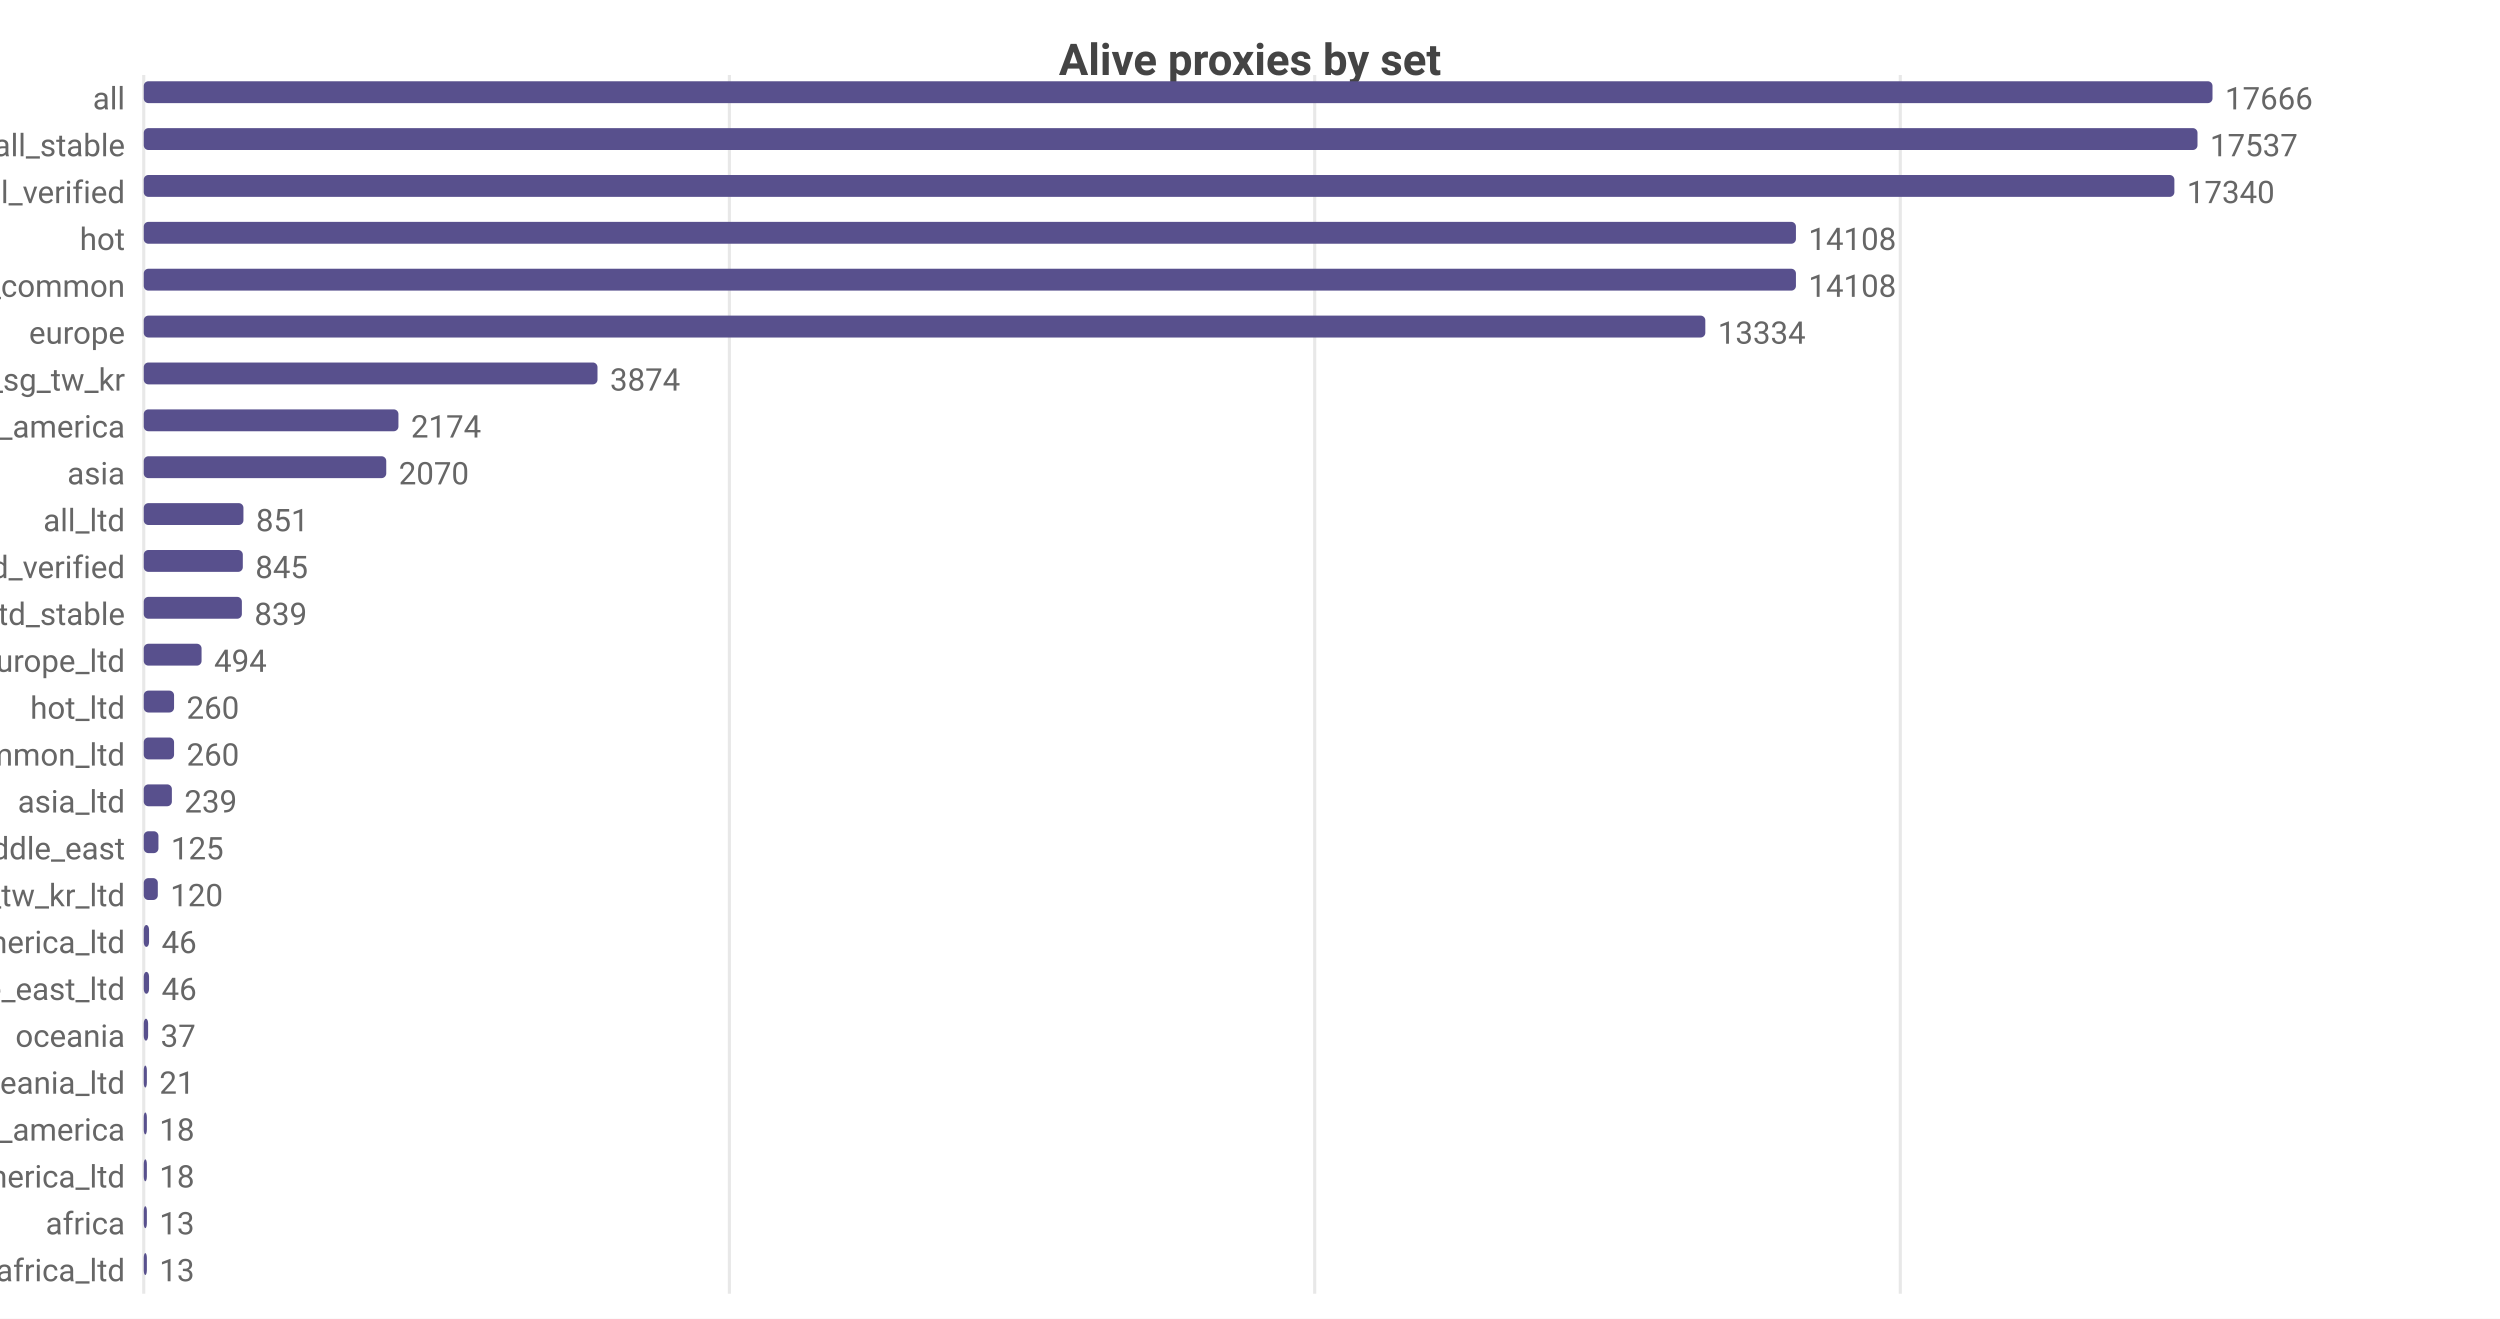
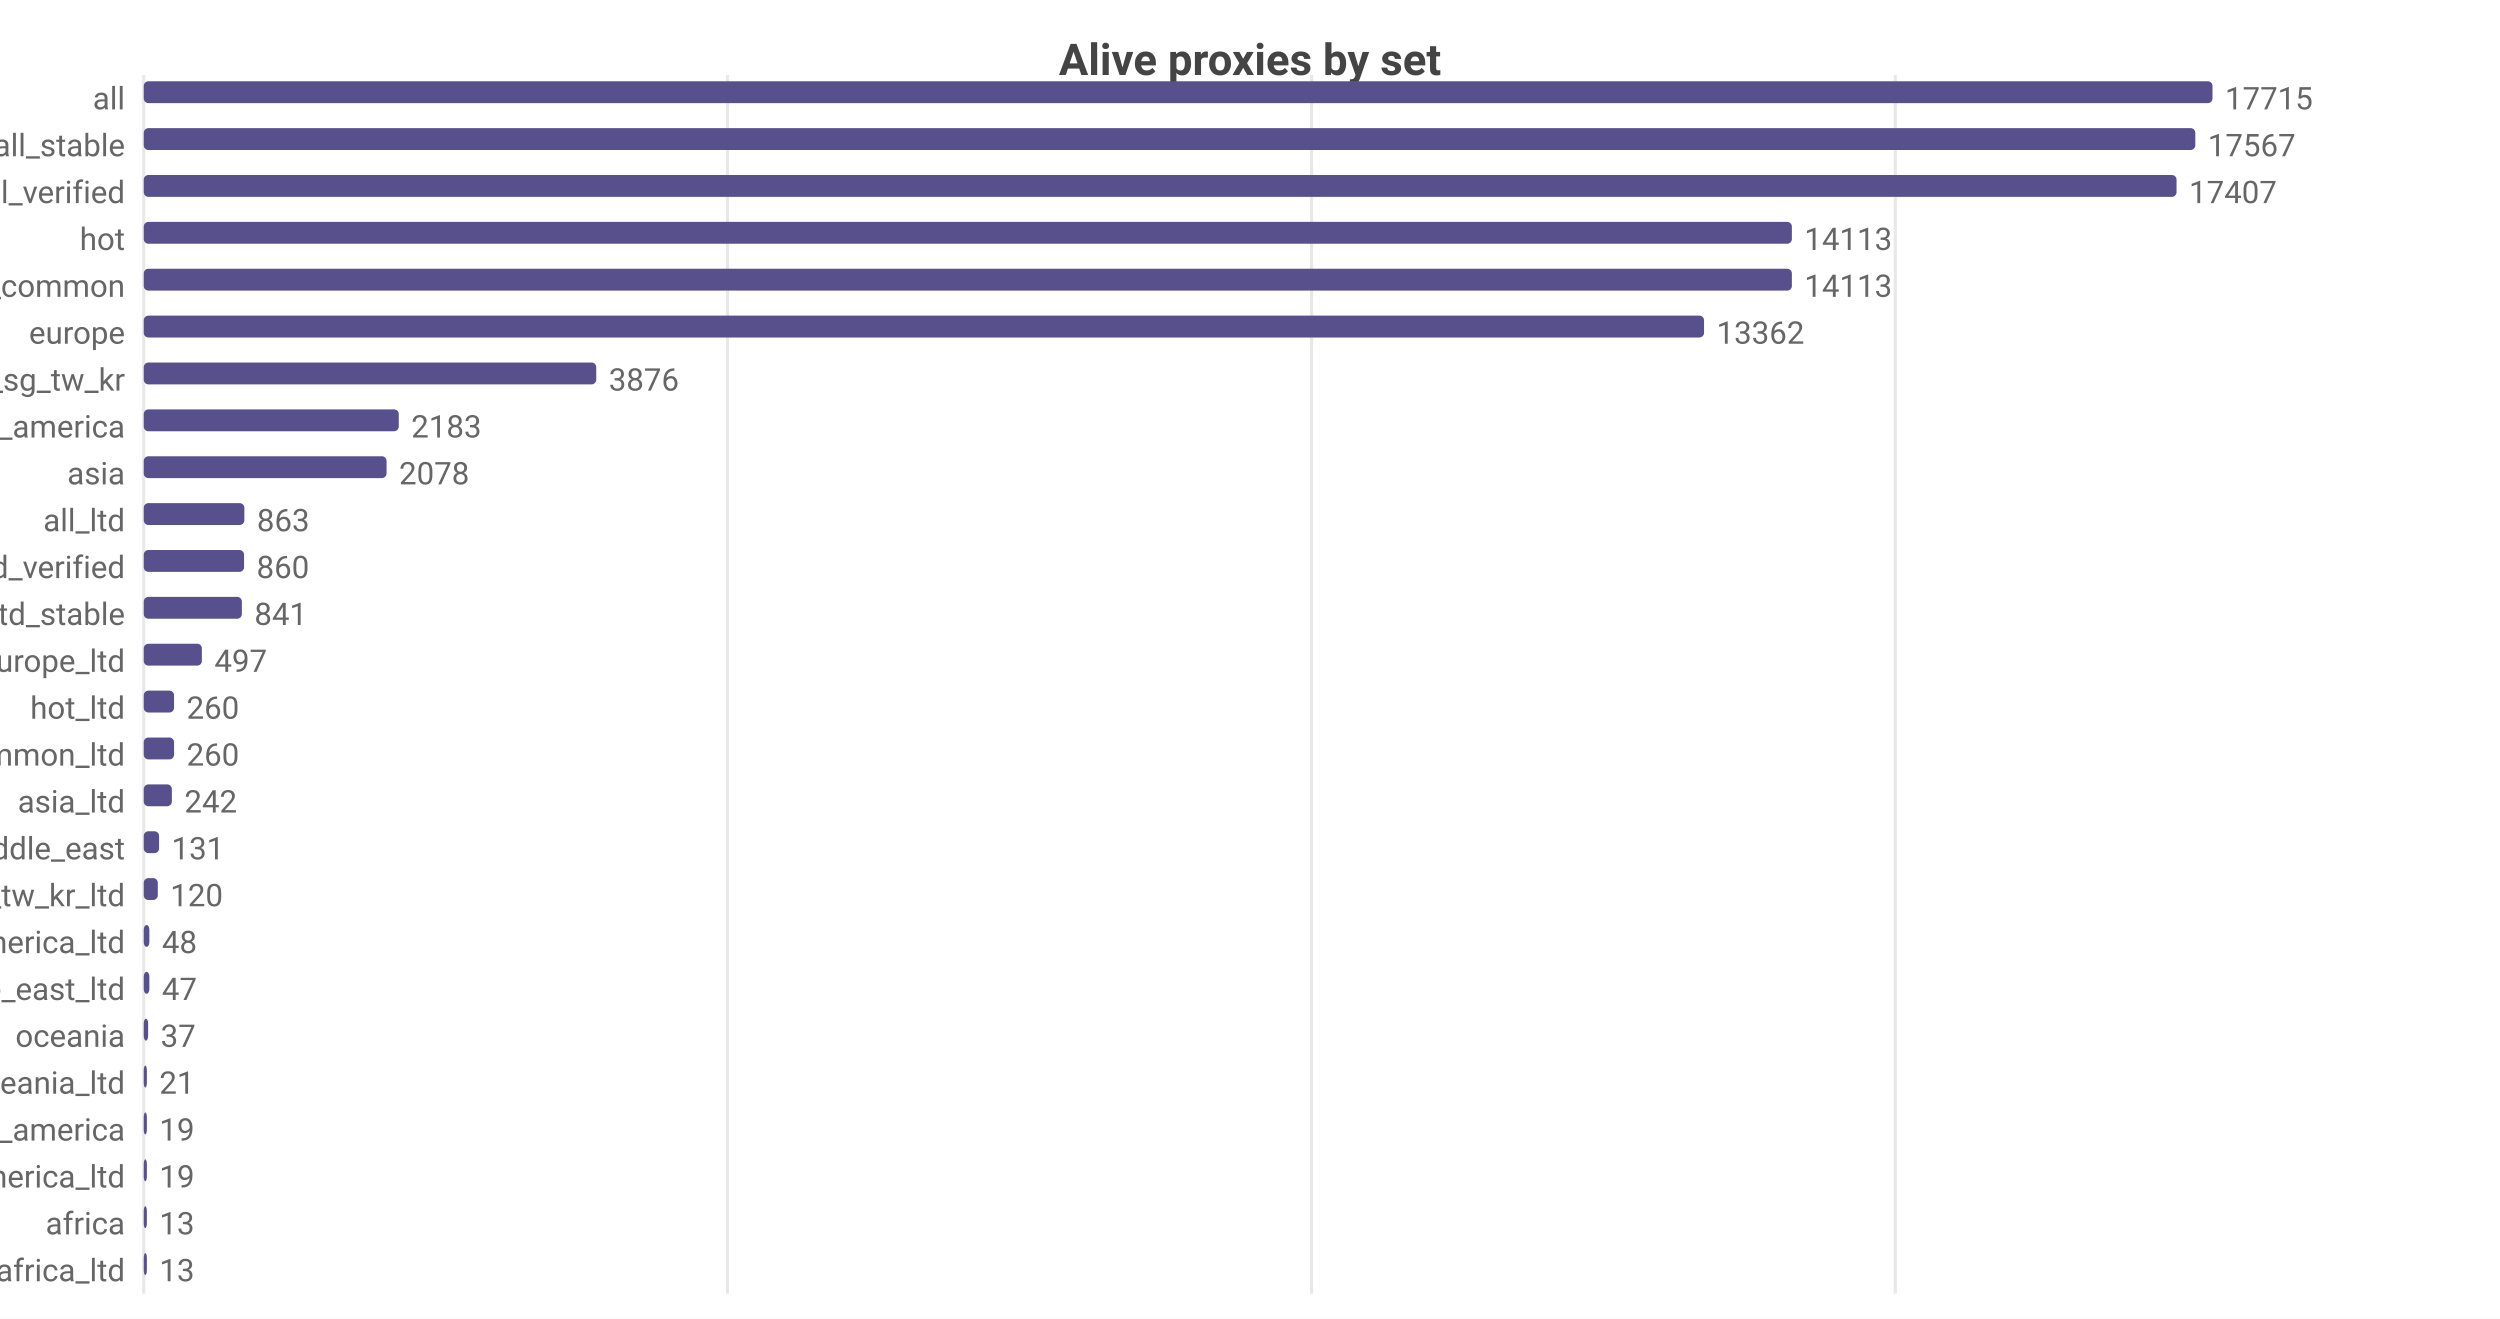
<svg xmlns="http://www.w3.org/2000/svg" width="800" height="422" viewBox="0 0 800 422">
  <rect width="800" height="422" fill="#ffffff" />
  <style>text{font-family:system-ui,-apple-system,'Segoe UI',Roboto,sans-serif}.g{stroke:#e8e8e8;stroke-width:1}.a{stroke:#999;stroke-width:1}.t{font-size:10px;fill:#666}.m{font-size:10px;text-anchor:middle;fill:#666}.e{font-size:10px;text-anchor:end;fill:#666}.l{font-size:11px;fill:#333}.tt{font-size:14px;font-weight:600;text-anchor:middle;fill:#444}.em{font-size:13px;text-anchor:middle;fill:#999}</style>
  <text class="tt" x="400.0" y="24">Alive proxies by set</text>
  <line class="g" x1="46" y1="24" x2="46" y2="414" />
-   <line class="g" x1="233.4" y1="24" x2="233.4" y2="414" />
-   <line class="g" x1="420.7" y1="24" x2="420.7" y2="414" />
-   <line class="g" x1="608.1" y1="24" x2="608.1" y2="414" />
+   <line class="g" x1="232.8" y1="24" x2="232.8" y2="414" />
+   <line class="g" x1="419.7" y1="24" x2="419.7" y2="414" />
+   <line class="g" x1="606.5" y1="24" x2="606.5" y2="414" />
  <text class="e" x="40" y="35">all</text>
  <rect x="46" y="26" width="662" height="7" fill="#58508d" rx="1.5" />
-   <text class="t" x="712" y="35">17666</text>
+   <text class="t" x="712" y="35">17715</text>
  <text class="e" x="40" y="50">all_stable</text>
-   <rect x="46" y="41" width="657.2" height="7" fill="#58508d" rx="1.5" />
-   <text class="t" x="707.2" y="50">17537</text>
+   <rect x="46" y="41" width="656.5" height="7" fill="#58508d" rx="1.5" />
+   <text class="t" x="706.5" y="50">17567</text>
  <text class="e" x="40" y="65">all_verified</text>
-   <rect x="46" y="56" width="649.8" height="7" fill="#58508d" rx="1.5" />
-   <text class="t" x="699.8" y="65">17340</text>
+   <rect x="46" y="56" width="650.5" height="7" fill="#58508d" rx="1.5" />
+   <text class="t" x="700.5" y="65">17407</text>
  <text class="e" x="40" y="80">hot</text>
-   <rect x="46" y="71" width="528.7" height="7" fill="#58508d" rx="1.5" />
-   <text class="t" x="578.7" y="80">14108</text>
+   <rect x="46" y="71" width="527.4" height="7" fill="#58508d" rx="1.5" />
+   <text class="t" x="577.4" y="80">14113</text>
  <text class="e" x="40" y="95">cn_common</text>
-   <rect x="46" y="86" width="528.7" height="7" fill="#58508d" rx="1.5" />
-   <text class="t" x="578.7" y="95">14108</text>
+   <rect x="46" y="86" width="527.4" height="7" fill="#58508d" rx="1.5" />
+   <text class="t" x="577.4" y="95">14113</text>
  <text class="e" x="40" y="110">europe</text>
-   <rect x="46" y="101" width="499.7" height="7" fill="#58508d" rx="1.5" />
-   <text class="t" x="549.7" y="110">13334</text>
+   <rect x="46" y="101" width="499.3" height="7" fill="#58508d" rx="1.5" />
+   <text class="t" x="549.3" y="110">13362</text>
  <text class="e" x="40" y="125">hk_us_jp_sg_tw_kr</text>
-   <rect x="46" y="116" width="145.2" height="7" fill="#58508d" rx="1.5" />
-   <text class="t" x="195.2" y="125">3874</text>
+   <rect x="46" y="116" width="144.8" height="7" fill="#58508d" rx="1.5" />
+   <text class="t" x="194.8" y="125">3876</text>
  <text class="e" x="40" y="140">north_america</text>
-   <rect x="46" y="131" width="81.5" height="7" fill="#58508d" rx="1.5" />
-   <text class="t" x="131.5" y="140">2174</text>
+   <rect x="46" y="131" width="81.6" height="7" fill="#58508d" rx="1.5" />
+   <text class="t" x="131.6" y="140">2183</text>
  <text class="e" x="40" y="155">asia</text>
-   <rect x="46" y="146" width="77.6" height="7" fill="#58508d" rx="1.5" />
-   <text class="t" x="127.6" y="155">2070</text>
+   <rect x="46" y="146" width="77.7" height="7" fill="#58508d" rx="1.5" />
+   <text class="t" x="127.7" y="155">2078</text>
  <text class="e" x="40" y="170">all_ltd</text>
-   <rect x="46" y="161" width="31.9" height="7" fill="#58508d" rx="1.5" />
-   <text class="t" x="81.9" y="170">851</text>
+   <rect x="46" y="161" width="32.2" height="7" fill="#58508d" rx="1.5" />
+   <text class="t" x="82.2" y="170">863</text>
  <text class="e" x="40" y="185">all_ltd_verified</text>
-   <rect x="46" y="176" width="31.7" height="7" fill="#58508d" rx="1.5" />
-   <text class="t" x="81.7" y="185">845</text>
+   <rect x="46" y="176" width="32.1" height="7" fill="#58508d" rx="1.5" />
+   <text class="t" x="82.1" y="185">860</text>
  <text class="e" x="40" y="200">all_ltd_stable</text>
  <rect x="46" y="191" width="31.4" height="7" fill="#58508d" rx="1.5" />
-   <text class="t" x="81.4" y="200">839</text>
+   <text class="t" x="81.4" y="200">841</text>
  <text class="e" x="40" y="215">europe_ltd</text>
-   <rect x="46" y="206" width="18.5" height="7" fill="#58508d" rx="1.5" />
-   <text class="t" x="68.5" y="215">494</text>
+   <rect x="46" y="206" width="18.6" height="7" fill="#58508d" rx="1.5" />
+   <text class="t" x="68.6" y="215">497</text>
  <text class="e" x="40" y="230">hot_ltd</text>
  <rect x="46" y="221" width="9.7" height="7" fill="#58508d" rx="1.5" />
  <text class="t" x="59.7" y="230">260</text>
  <text class="e" x="40" y="245">cn_common_ltd</text>
  <rect x="46" y="236" width="9.7" height="7" fill="#58508d" rx="1.5" />
  <text class="t" x="59.7" y="245">260</text>
  <text class="e" x="40" y="260">asia_ltd</text>
  <rect x="46" y="251" width="9.0" height="7" fill="#58508d" rx="1.5" />
-   <text class="t" x="59.0" y="260">239</text>
+   <text class="t" x="59.0" y="260">242</text>
  <text class="e" x="40" y="275">middle_east</text>
-   <rect x="46" y="266" width="4.7" height="7" fill="#58508d" rx="1.5" />
-   <text class="t" x="54.7" y="275">125</text>
+   <rect x="46" y="266" width="4.9" height="7" fill="#58508d" rx="1.5" />
+   <text class="t" x="54.9" y="275">131</text>
  <text class="e" x="40" y="290">hk_us_jp_sg_tw_kr_ltd</text>
  <rect x="46" y="281" width="4.5" height="7" fill="#58508d" rx="1.5" />
  <text class="t" x="54.5" y="290">120</text>
  <text class="e" x="40" y="305">north_america_ltd</text>
-   <rect x="46" y="296" width="1.7" height="7" fill="#58508d" rx="1.5" />
-   <text class="t" x="51.7" y="305">46</text>
+   <rect x="46" y="296" width="1.8" height="7" fill="#58508d" rx="1.5" />
+   <text class="t" x="51.8" y="305">48</text>
  <text class="e" x="40" y="320">middle_east_ltd</text>
-   <rect x="46" y="311" width="1.7" height="7" fill="#58508d" rx="1.5" />
-   <text class="t" x="51.7" y="320">46</text>
+   <rect x="46" y="311" width="1.8" height="7" fill="#58508d" rx="1.5" />
+   <text class="t" x="51.8" y="320">47</text>
  <text class="e" x="40" y="335">oceania</text>
  <rect x="46" y="326" width="1.4" height="7" fill="#58508d" rx="1.5" />
  <text class="t" x="51.4" y="335">37</text>
  <text class="e" x="40" y="350">oceania_ltd</text>
  <rect x="46" y="341" width="1" height="7" fill="#58508d" rx="1.5" />
  <text class="t" x="51" y="350">21</text>
  <text class="e" x="40" y="365">south_america</text>
  <rect x="46" y="356" width="1" height="7" fill="#58508d" rx="1.5" />
-   <text class="t" x="51" y="365">18</text>
+   <text class="t" x="51" y="365">19</text>
  <text class="e" x="40" y="380">south_america_ltd</text>
  <rect x="46" y="371" width="1" height="7" fill="#58508d" rx="1.5" />
-   <text class="t" x="51" y="380">18</text>
+   <text class="t" x="51" y="380">19</text>
  <text class="e" x="40" y="395">africa</text>
  <rect x="46" y="386" width="1" height="7" fill="#58508d" rx="1.5" />
  <text class="t" x="51" y="395">13</text>
  <text class="e" x="40" y="410">africa_ltd</text>
  <rect x="46" y="401" width="1" height="7" fill="#58508d" rx="1.5" />
  <text class="t" x="51" y="410">13</text>
</svg>
